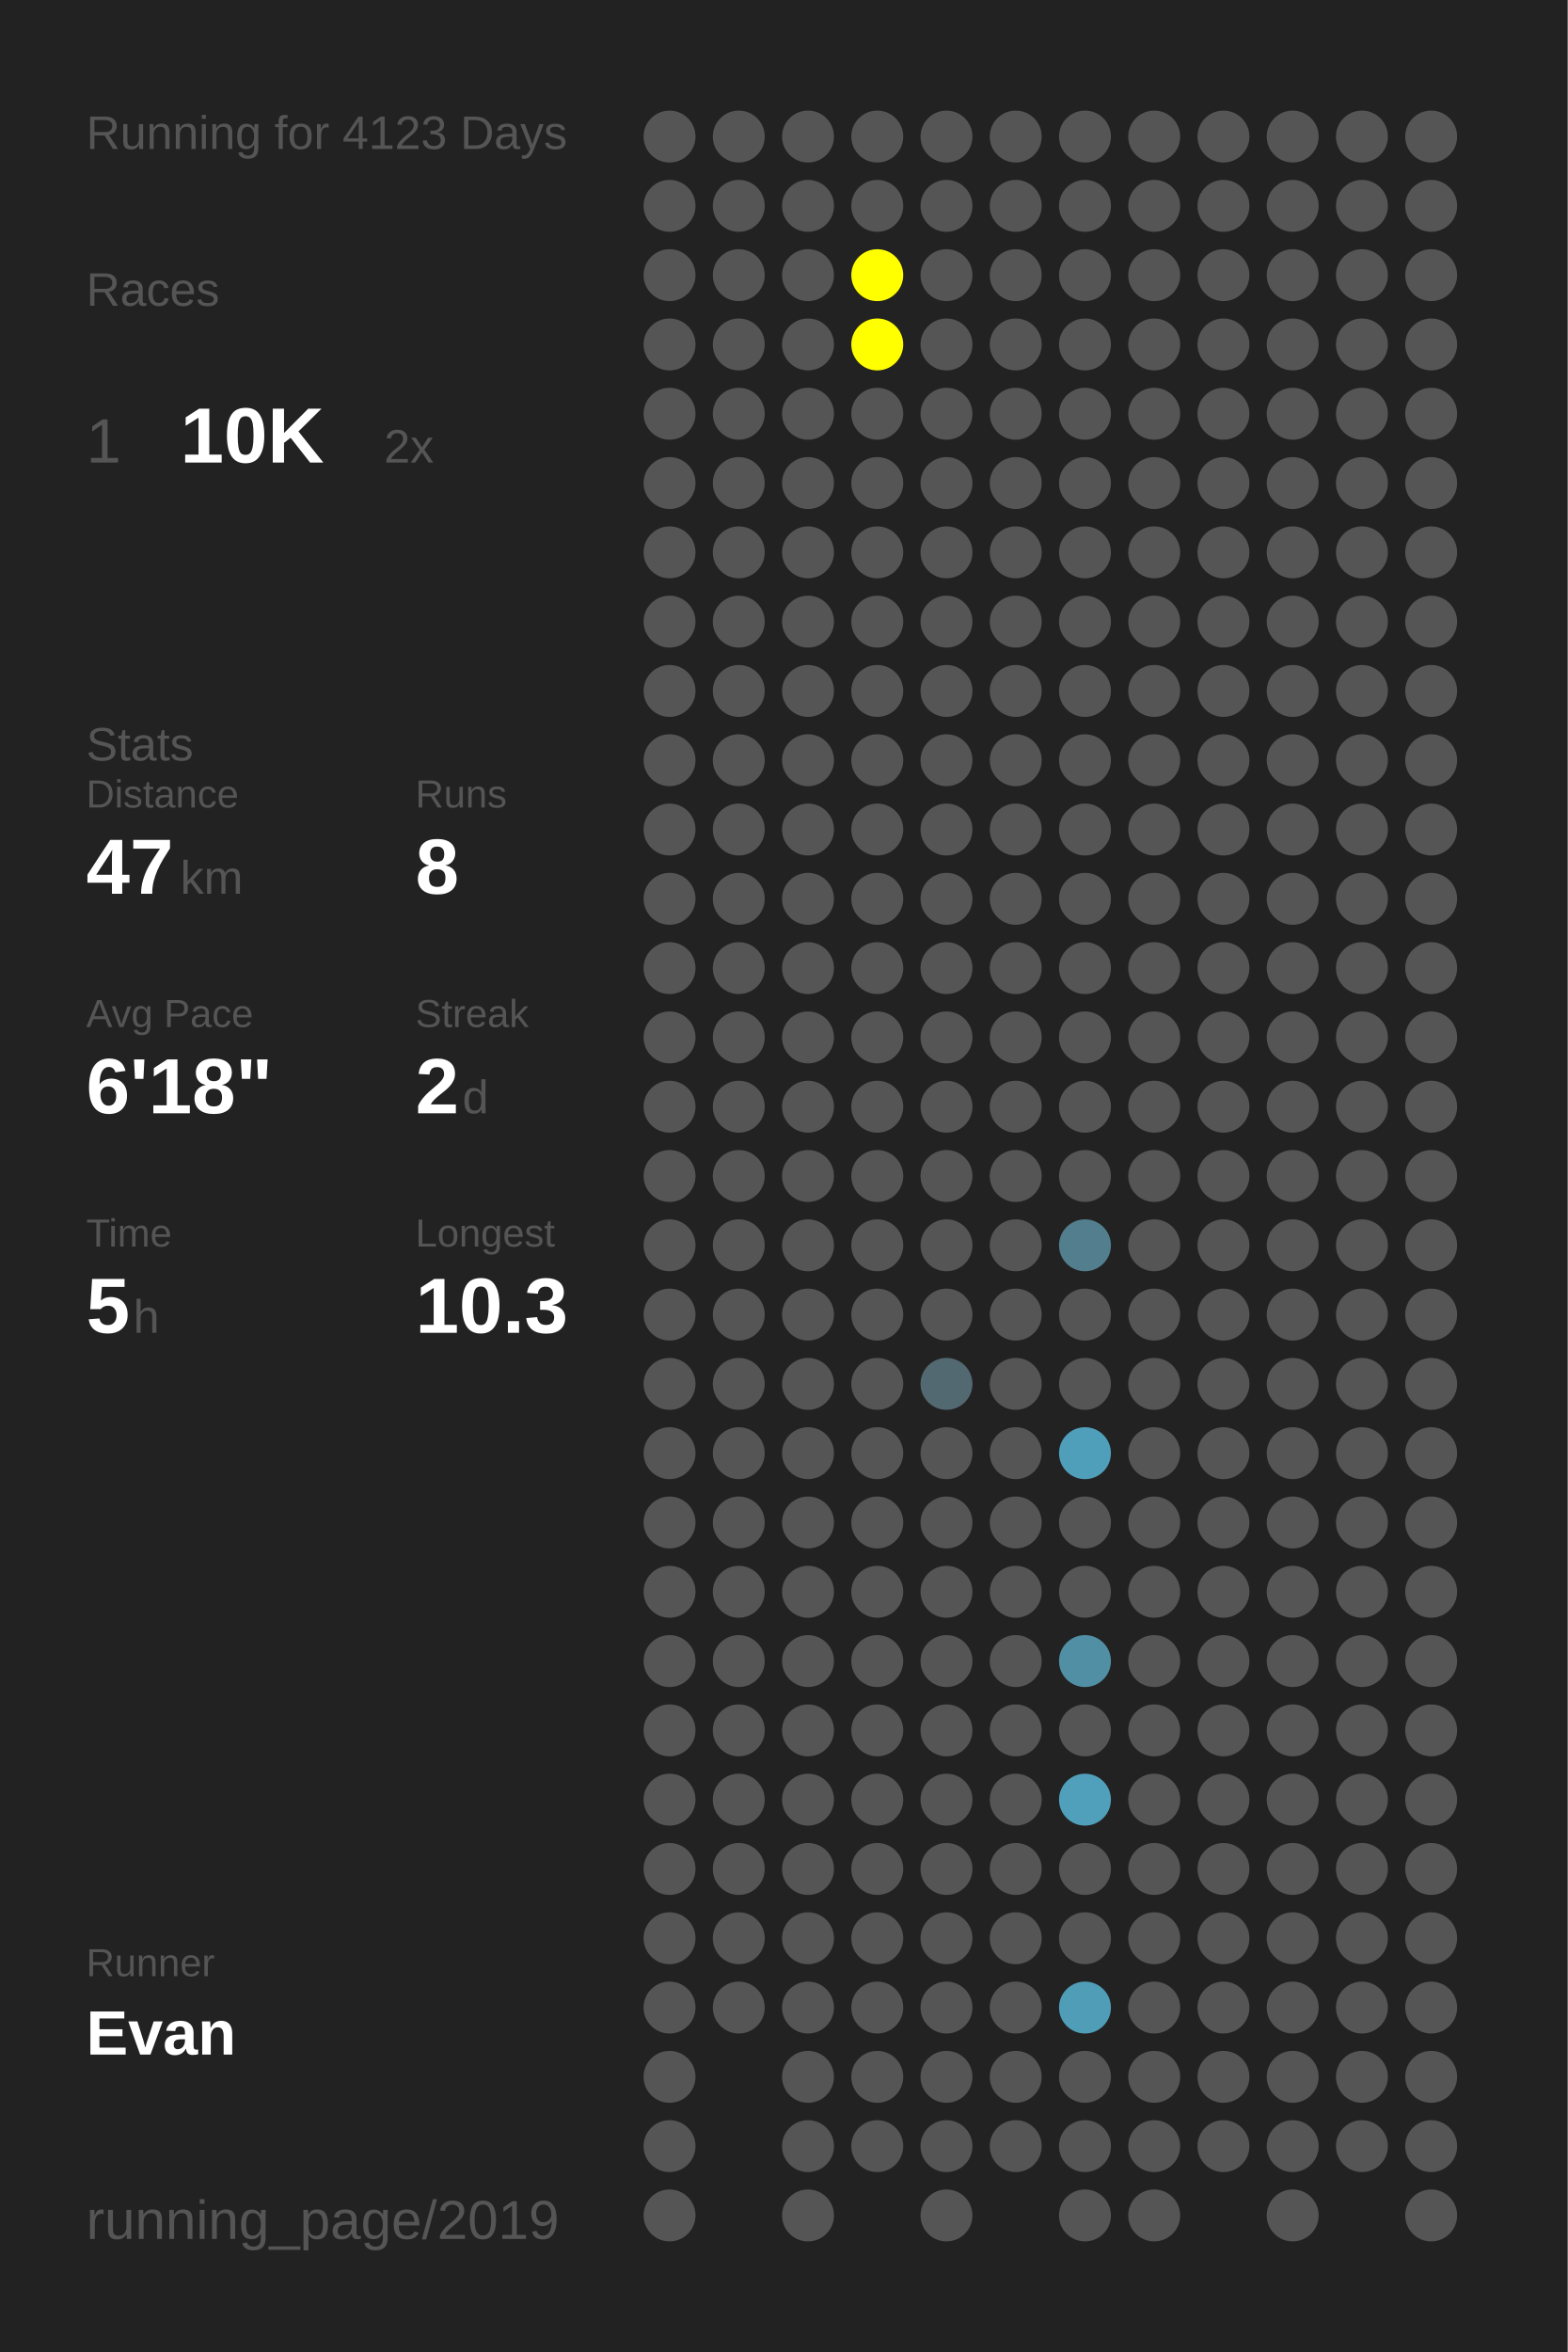
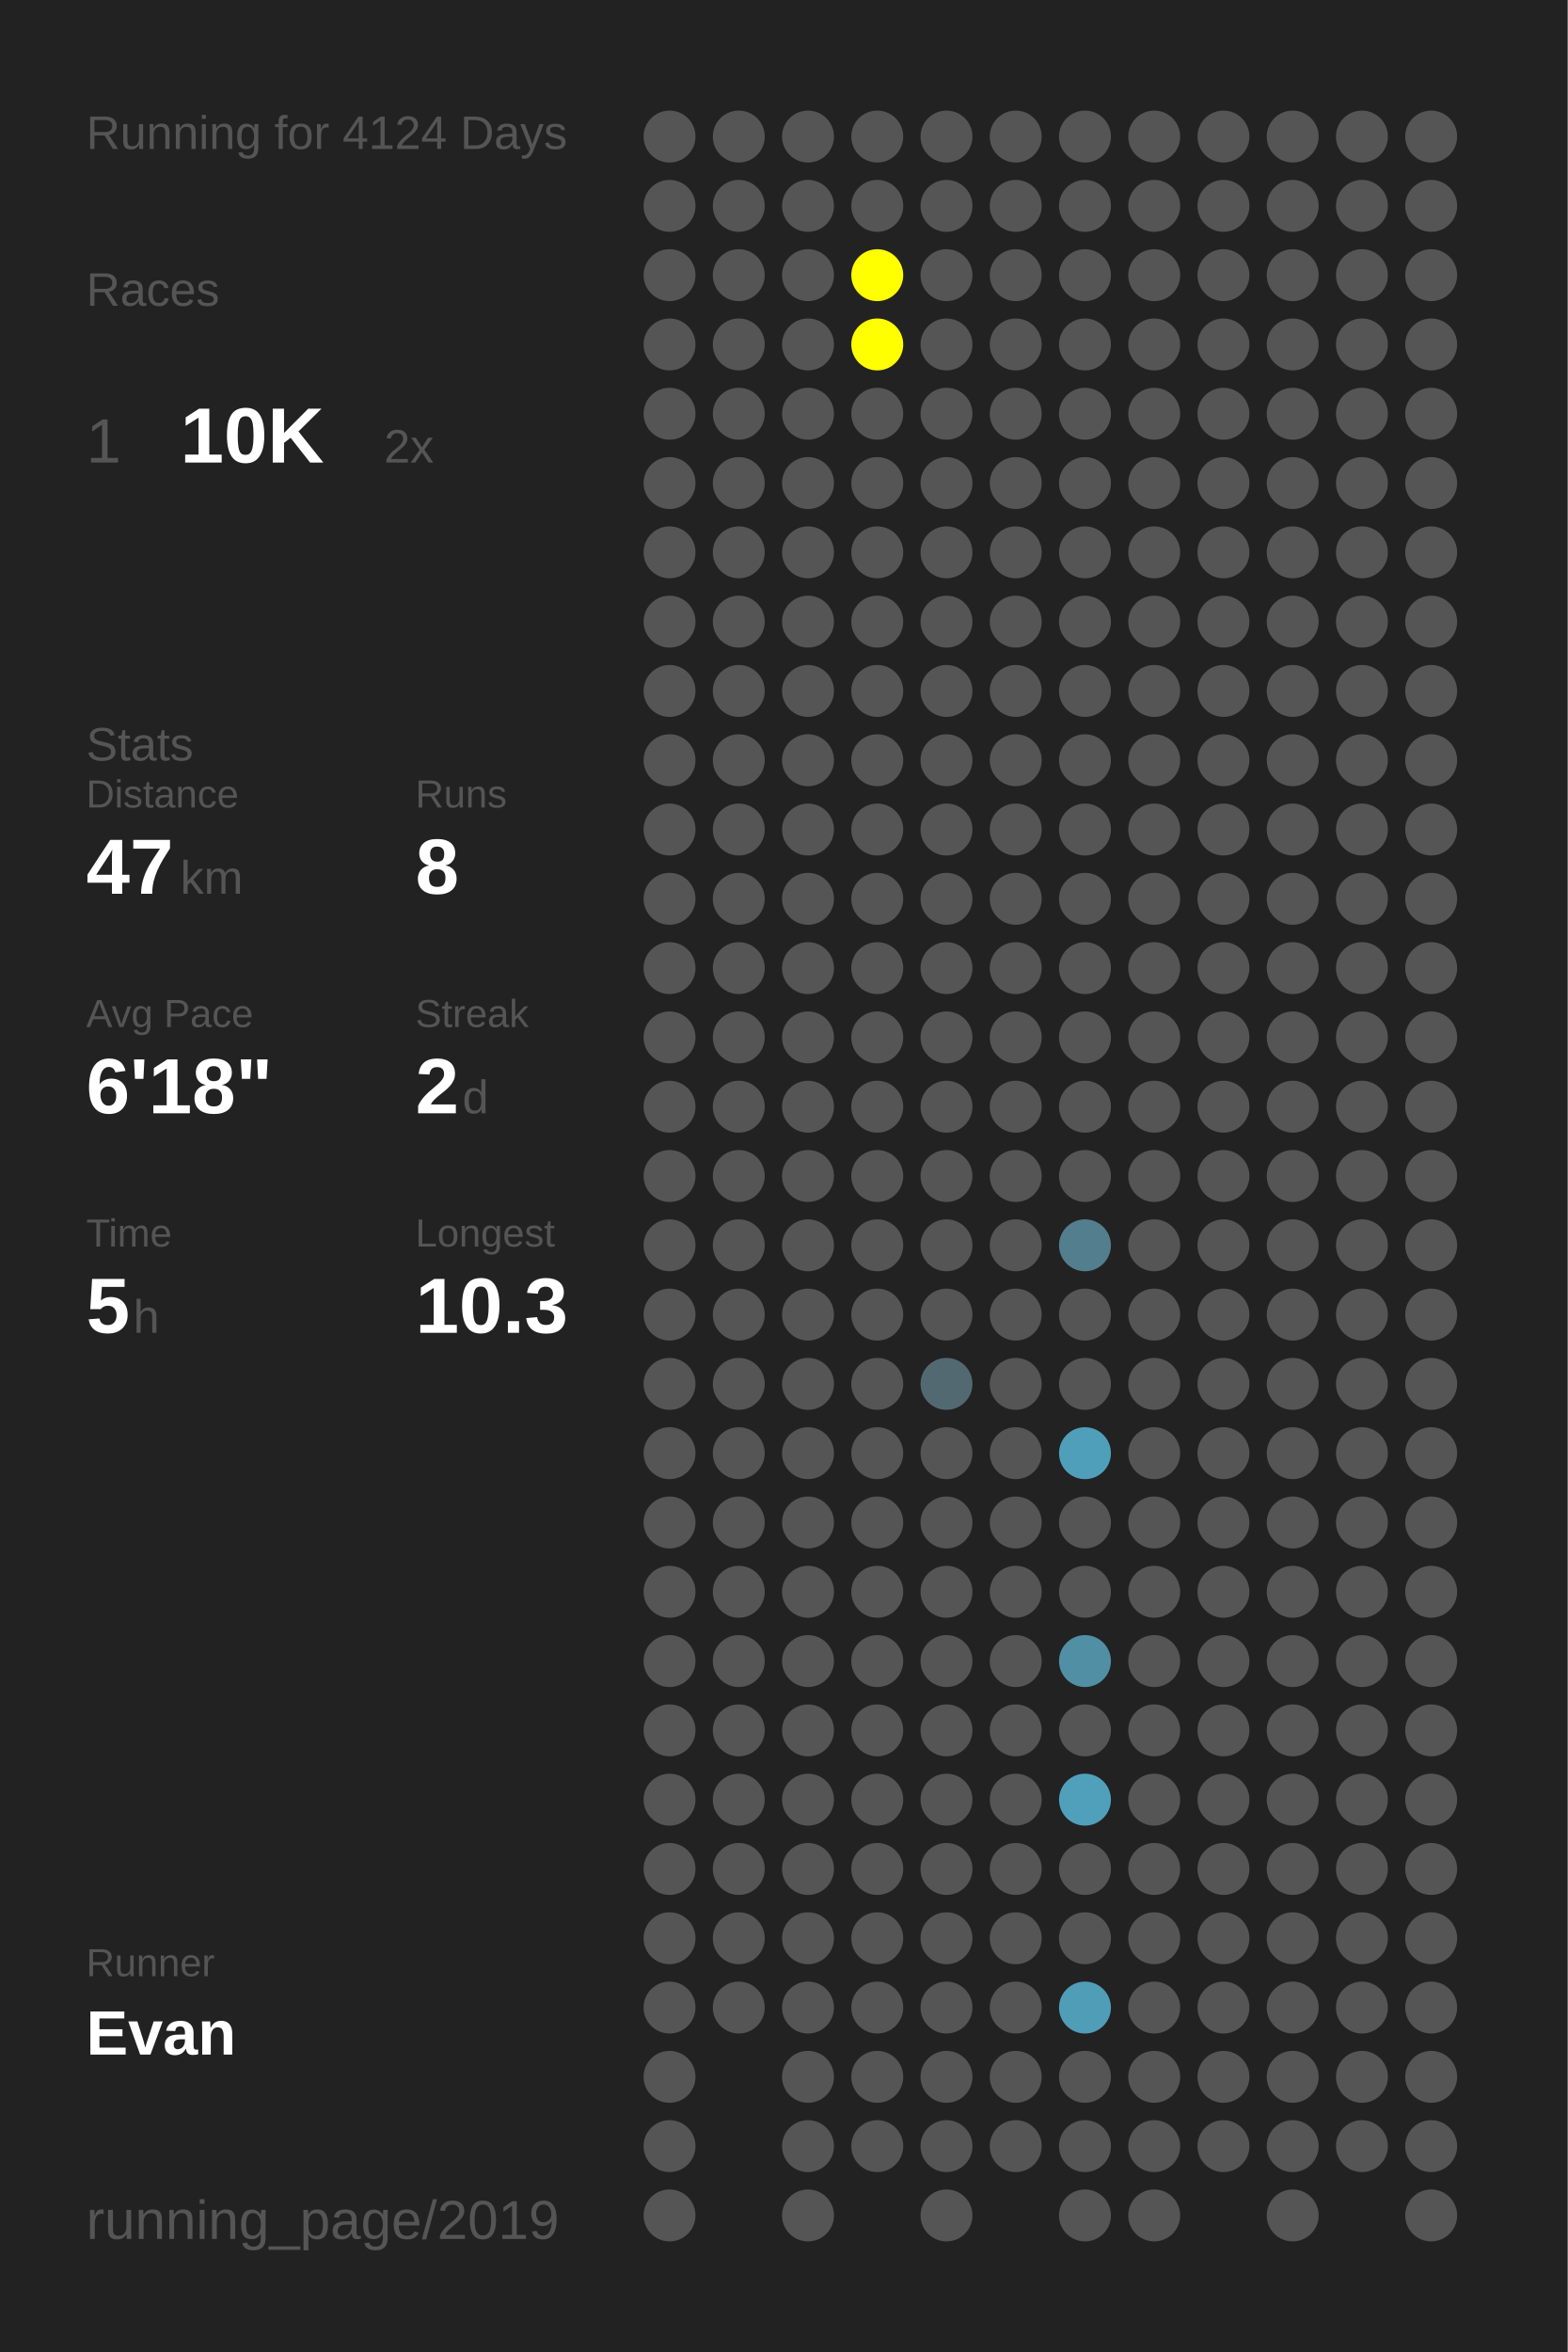
<svg xmlns="http://www.w3.org/2000/svg" baseProfile="full" height="300mm" version="1.1" viewBox="0,0,200,300" width="200mm">
  <defs />
  <rect fill="#222222" height="300" width="200" x="0" y="0" />
-   <text fill="#555555" style="font-size:6px; font-family:Arial;" x="11" y="19">Running for 4123 Days</text>
+   <text fill="#555555" style="font-size:6px; font-family:Arial;" x="11" y="19">Running for 4124 Days</text>
  <text fill="#555555" style="font-size:6px; font-family:Arial;" x="11" y="39">Races</text>
  <text fill="#555555" style="font-size:8px; font-family:Arial;" x="11" y="59">1</text>
  <text fill="#FFFFFF" style="font-size:10px; font-family:Arial; font-weight:bold;" x="23" y="59">10K</text>
  <text fill="#555555" style="font-size:6px; font-family:Arial;" x="49" y="59">2x</text>
  <text fill="#555555" style="font-size:6px; font-family:Arial;" x="11" y="97">Stats</text>
  <text fill="#555555" style="font-size:5px; font-family:Arial;" x="11" y="103">Distance</text>
  <text fill="#FFFFFF" style="font-size:10px; font-family:Arial; font-weight:bold;" x="11" y="114">47</text>
  <text fill="#555555" style="font-size:6px; font-family:Arial;" x="23" y="114">km</text>
  <text fill="#555555" style="font-size:5px; font-family:Arial;" x="53" y="103">Runs</text>
  <text fill="#FFFFFF" style="font-size:10px; font-family:Arial; font-weight:bold;" x="53" y="114">8</text>
  <text fill="#555555" style="font-size:5px; font-family:Arial;" x="11" y="131">Avg Pace</text>
  <text fill="#FFFFFF" style="font-size:10px; font-family:Arial; font-weight:bold;" x="11" y="142">6'18"</text>
  <text fill="#555555" style="font-size:5px; font-family:Arial;" x="53" y="131">Streak</text>
  <text fill="#FFFFFF" style="font-size:10px; font-family:Arial; font-weight:bold;" x="53" y="142">2</text>
  <text fill="#555555" style="font-size:6px; font-family:Arial;" x="59" y="142">d</text>
  <text fill="#555555" style="font-size:5px; font-family:Arial;" x="11" y="159">Time</text>
  <text fill="#FFFFFF" style="font-size:10px; font-family:Arial; font-weight:bold;" x="11" y="170">5</text>
  <text fill="#555555" style="font-size:6px; font-family:Arial;" x="17" y="170">h</text>
  <text fill="#555555" style="font-size:5px; font-family:Arial;" x="53" y="159">Longest</text>
  <text fill="#FFFFFF" style="font-size:10px; font-family:Arial; font-weight:bold;" x="53" y="170">10.3</text>
  <text fill="#555555" style="font-size:5px; font-family:Arial;" x="11" y="252.065">Runner</text>
  <text fill="#FFFFFF" style="font-size:8px; font-family:Arial; font-weight:bold;" x="11" y="262.065">Evan</text>
  <text fill="#555555" style="font-size:7px; font-family:Arial;" x="11" y="285.581">running_page/2019</text>
  <circle cx="85.417" cy="17.419" fill="#555555" r="3.312" />
  <circle cx="85.417" cy="26.258" fill="#555555" r="3.312" />
  <circle cx="85.417" cy="35.097" fill="#555555" r="3.312" />
  <circle cx="85.417" cy="43.935" fill="#555555" r="3.312" />
  <circle cx="85.417" cy="52.774" fill="#555555" r="3.312" />
  <circle cx="85.417" cy="61.613" fill="#555555" r="3.312" />
  <circle cx="85.417" cy="70.452" fill="#555555" r="3.312" />
  <circle cx="85.417" cy="79.29" fill="#555555" r="3.312" />
  <circle cx="85.417" cy="88.129" fill="#555555" r="3.312" />
  <circle cx="85.417" cy="96.968" fill="#555555" r="3.312" />
  <circle cx="85.417" cy="105.806" fill="#555555" r="3.312" />
  <circle cx="85.417" cy="114.645" fill="#555555" r="3.312" />
  <circle cx="85.417" cy="123.484" fill="#555555" r="3.312" />
  <circle cx="85.417" cy="132.323" fill="#555555" r="3.312" />
  <circle cx="85.417" cy="141.161" fill="#555555" r="3.312" />
  <circle cx="85.417" cy="150" fill="#555555" r="3.312" />
  <circle cx="85.417" cy="158.839" fill="#555555" r="3.312" />
  <circle cx="85.417" cy="167.677" fill="#555555" r="3.312" />
  <circle cx="85.417" cy="176.516" fill="#555555" r="3.312" />
  <circle cx="85.417" cy="185.355" fill="#555555" r="3.312" />
  <circle cx="85.417" cy="194.194" fill="#555555" r="3.312" />
  <circle cx="85.417" cy="203.032" fill="#555555" r="3.312" />
  <circle cx="85.417" cy="211.871" fill="#555555" r="3.312" />
  <circle cx="85.417" cy="220.71" fill="#555555" r="3.312" />
  <circle cx="85.417" cy="229.548" fill="#555555" r="3.312" />
  <circle cx="85.417" cy="238.387" fill="#555555" r="3.312" />
  <circle cx="85.417" cy="247.226" fill="#555555" r="3.312" />
  <circle cx="85.417" cy="256.065" fill="#555555" r="3.312" />
  <circle cx="85.417" cy="264.903" fill="#555555" r="3.312" />
  <circle cx="85.417" cy="273.742" fill="#555555" r="3.312" />
  <circle cx="85.417" cy="282.581" fill="#555555" r="3.312" />
  <circle cx="94.25" cy="17.419" fill="#555555" r="3.312" />
  <circle cx="94.25" cy="26.258" fill="#555555" r="3.312" />
  <circle cx="94.25" cy="35.097" fill="#555555" r="3.312" />
  <circle cx="94.25" cy="43.935" fill="#555555" r="3.312" />
  <circle cx="94.25" cy="52.774" fill="#555555" r="3.312" />
  <circle cx="94.25" cy="61.613" fill="#555555" r="3.312" />
  <circle cx="94.25" cy="70.452" fill="#555555" r="3.312" />
  <circle cx="94.25" cy="79.29" fill="#555555" r="3.312" />
  <circle cx="94.25" cy="88.129" fill="#555555" r="3.312" />
  <circle cx="94.25" cy="96.968" fill="#555555" r="3.312" />
  <circle cx="94.25" cy="105.806" fill="#555555" r="3.312" />
  <circle cx="94.25" cy="114.645" fill="#555555" r="3.312" />
  <circle cx="94.25" cy="123.484" fill="#555555" r="3.312" />
  <circle cx="94.25" cy="132.323" fill="#555555" r="3.312" />
  <circle cx="94.25" cy="141.161" fill="#555555" r="3.312" />
  <circle cx="94.25" cy="150" fill="#555555" r="3.312" />
  <circle cx="94.25" cy="158.839" fill="#555555" r="3.312" />
  <circle cx="94.25" cy="167.677" fill="#555555" r="3.312" />
  <circle cx="94.25" cy="176.516" fill="#555555" r="3.312" />
  <circle cx="94.25" cy="185.355" fill="#555555" r="3.312" />
  <circle cx="94.25" cy="194.194" fill="#555555" r="3.312" />
  <circle cx="94.25" cy="203.032" fill="#555555" r="3.312" />
  <circle cx="94.25" cy="211.871" fill="#555555" r="3.312" />
  <circle cx="94.25" cy="220.71" fill="#555555" r="3.312" />
  <circle cx="94.25" cy="229.548" fill="#555555" r="3.312" />
  <circle cx="94.25" cy="238.387" fill="#555555" r="3.312" />
  <circle cx="94.25" cy="247.226" fill="#555555" r="3.312" />
  <circle cx="94.25" cy="256.065" fill="#555555" r="3.312" />
  <circle cx="103.083" cy="17.419" fill="#555555" r="3.312" />
  <circle cx="103.083" cy="26.258" fill="#555555" r="3.312" />
  <circle cx="103.083" cy="35.097" fill="#555555" r="3.312" />
  <circle cx="103.083" cy="43.935" fill="#555555" r="3.312" />
  <circle cx="103.083" cy="52.774" fill="#555555" r="3.312" />
  <circle cx="103.083" cy="61.613" fill="#555555" r="3.312" />
  <circle cx="103.083" cy="70.452" fill="#555555" r="3.312" />
  <circle cx="103.083" cy="79.29" fill="#555555" r="3.312" />
  <circle cx="103.083" cy="88.129" fill="#555555" r="3.312" />
  <circle cx="103.083" cy="96.968" fill="#555555" r="3.312" />
  <circle cx="103.083" cy="105.806" fill="#555555" r="3.312" />
  <circle cx="103.083" cy="114.645" fill="#555555" r="3.312" />
  <circle cx="103.083" cy="123.484" fill="#555555" r="3.312" />
  <circle cx="103.083" cy="132.323" fill="#555555" r="3.312" />
  <circle cx="103.083" cy="141.161" fill="#555555" r="3.312" />
  <circle cx="103.083" cy="150" fill="#555555" r="3.312" />
  <circle cx="103.083" cy="158.839" fill="#555555" r="3.312" />
  <circle cx="103.083" cy="167.677" fill="#555555" r="3.312" />
  <circle cx="103.083" cy="176.516" fill="#555555" r="3.312" />
  <circle cx="103.083" cy="185.355" fill="#555555" r="3.312" />
  <circle cx="103.083" cy="194.194" fill="#555555" r="3.312" />
  <circle cx="103.083" cy="203.032" fill="#555555" r="3.312" />
  <circle cx="103.083" cy="211.871" fill="#555555" r="3.312" />
  <circle cx="103.083" cy="220.71" fill="#555555" r="3.312" />
  <circle cx="103.083" cy="229.548" fill="#555555" r="3.312" />
  <circle cx="103.083" cy="238.387" fill="#555555" r="3.312" />
  <circle cx="103.083" cy="247.226" fill="#555555" r="3.312" />
  <circle cx="103.083" cy="256.065" fill="#555555" r="3.312" />
  <circle cx="103.083" cy="264.903" fill="#555555" r="3.312" />
  <circle cx="103.083" cy="273.742" fill="#555555" r="3.312" />
  <circle cx="103.083" cy="282.581" fill="#555555" r="3.312" />
  <circle cx="111.917" cy="17.419" fill="#555555" r="3.312" />
  <circle cx="111.917" cy="26.258" fill="#555555" r="3.312" />
  <circle cx="111.917" cy="35.097" fill="#FFFF00" r="3.312" />
  <circle cx="111.917" cy="43.935" fill="#FFFF00" r="3.312" />
  <circle cx="111.917" cy="52.774" fill="#555555" r="3.312" />
  <circle cx="111.917" cy="61.613" fill="#555555" r="3.312" />
  <circle cx="111.917" cy="70.452" fill="#555555" r="3.312" />
  <circle cx="111.917" cy="79.29" fill="#555555" r="3.312" />
  <circle cx="111.917" cy="88.129" fill="#555555" r="3.312" />
  <circle cx="111.917" cy="96.968" fill="#555555" r="3.312" />
  <circle cx="111.917" cy="105.806" fill="#555555" r="3.312" />
  <circle cx="111.917" cy="114.645" fill="#555555" r="3.312" />
  <circle cx="111.917" cy="123.484" fill="#555555" r="3.312" />
  <circle cx="111.917" cy="132.323" fill="#555555" r="3.312" />
  <circle cx="111.917" cy="141.161" fill="#555555" r="3.312" />
  <circle cx="111.917" cy="150" fill="#555555" r="3.312" />
  <circle cx="111.917" cy="158.839" fill="#555555" r="3.312" />
  <circle cx="111.917" cy="167.677" fill="#555555" r="3.312" />
  <circle cx="111.917" cy="176.516" fill="#555555" r="3.312" />
  <circle cx="111.917" cy="185.355" fill="#555555" r="3.312" />
  <circle cx="111.917" cy="194.194" fill="#555555" r="3.312" />
  <circle cx="111.917" cy="203.032" fill="#555555" r="3.312" />
  <circle cx="111.917" cy="211.871" fill="#555555" r="3.312" />
  <circle cx="111.917" cy="220.71" fill="#555555" r="3.312" />
  <circle cx="111.917" cy="229.548" fill="#555555" r="3.312" />
  <circle cx="111.917" cy="238.387" fill="#555555" r="3.312" />
  <circle cx="111.917" cy="247.226" fill="#555555" r="3.312" />
  <circle cx="111.917" cy="256.065" fill="#555555" r="3.312" />
  <circle cx="111.917" cy="264.903" fill="#555555" r="3.312" />
  <circle cx="111.917" cy="273.742" fill="#555555" r="3.312" />
  <circle cx="120.75" cy="17.419" fill="#555555" r="3.312" />
  <circle cx="120.75" cy="26.258" fill="#555555" r="3.312" />
  <circle cx="120.75" cy="35.097" fill="#555555" r="3.312" />
  <circle cx="120.75" cy="43.935" fill="#555555" r="3.312" />
  <circle cx="120.75" cy="52.774" fill="#555555" r="3.312" />
  <circle cx="120.75" cy="61.613" fill="#555555" r="3.312" />
  <circle cx="120.75" cy="70.452" fill="#555555" r="3.312" />
  <circle cx="120.75" cy="79.29" fill="#555555" r="3.312" />
  <circle cx="120.75" cy="88.129" fill="#555555" r="3.312" />
  <circle cx="120.75" cy="96.968" fill="#555555" r="3.312" />
  <circle cx="120.75" cy="105.806" fill="#555555" r="3.312" />
  <circle cx="120.75" cy="114.645" fill="#555555" r="3.312" />
  <circle cx="120.75" cy="123.484" fill="#555555" r="3.312" />
  <circle cx="120.75" cy="132.323" fill="#555555" r="3.312" />
  <circle cx="120.75" cy="141.161" fill="#555555" r="3.312" />
  <circle cx="120.75" cy="150" fill="#555555" r="3.312" />
  <circle cx="120.75" cy="158.839" fill="#555555" r="3.312" />
  <circle cx="120.75" cy="167.677" fill="#555555" r="3.312" />
  <circle cx="120.75" cy="176.516" fill="#536971" r="3.312" />
  <circle cx="120.75" cy="185.355" fill="#555555" r="3.312" />
  <circle cx="120.75" cy="194.194" fill="#555555" r="3.312" />
  <circle cx="120.75" cy="203.032" fill="#555555" r="3.312" />
  <circle cx="120.75" cy="211.871" fill="#555555" r="3.312" />
  <circle cx="120.75" cy="220.71" fill="#555555" r="3.312" />
  <circle cx="120.75" cy="229.548" fill="#555555" r="3.312" />
  <circle cx="120.75" cy="238.387" fill="#555555" r="3.312" />
  <circle cx="120.75" cy="247.226" fill="#555555" r="3.312" />
  <circle cx="120.75" cy="256.065" fill="#555555" r="3.312" />
  <circle cx="120.75" cy="264.903" fill="#555555" r="3.312" />
  <circle cx="120.75" cy="273.742" fill="#555555" r="3.312" />
  <circle cx="120.75" cy="282.581" fill="#555555" r="3.312" />
  <circle cx="129.583" cy="17.419" fill="#555555" r="3.312" />
  <circle cx="129.583" cy="26.258" fill="#555555" r="3.312" />
  <circle cx="129.583" cy="35.097" fill="#555555" r="3.312" />
  <circle cx="129.583" cy="43.935" fill="#555555" r="3.312" />
  <circle cx="129.583" cy="52.774" fill="#555555" r="3.312" />
  <circle cx="129.583" cy="61.613" fill="#555555" r="3.312" />
  <circle cx="129.583" cy="70.452" fill="#555555" r="3.312" />
  <circle cx="129.583" cy="79.29" fill="#555555" r="3.312" />
  <circle cx="129.583" cy="88.129" fill="#555555" r="3.312" />
  <circle cx="129.583" cy="96.968" fill="#555555" r="3.312" />
  <circle cx="129.583" cy="105.806" fill="#555555" r="3.312" />
  <circle cx="129.583" cy="114.645" fill="#555555" r="3.312" />
  <circle cx="129.583" cy="123.484" fill="#555555" r="3.312" />
  <circle cx="129.583" cy="132.323" fill="#555555" r="3.312" />
  <circle cx="129.583" cy="141.161" fill="#555555" r="3.312" />
  <circle cx="129.583" cy="150" fill="#555555" r="3.312" />
  <circle cx="129.583" cy="158.839" fill="#555555" r="3.312" />
  <circle cx="129.583" cy="167.677" fill="#555555" r="3.312" />
  <circle cx="129.583" cy="176.516" fill="#555555" r="3.312" />
  <circle cx="129.583" cy="185.355" fill="#555555" r="3.312" />
  <circle cx="129.583" cy="194.194" fill="#555555" r="3.312" />
  <circle cx="129.583" cy="203.032" fill="#555555" r="3.312" />
  <circle cx="129.583" cy="211.871" fill="#555555" r="3.312" />
  <circle cx="129.583" cy="220.71" fill="#555555" r="3.312" />
  <circle cx="129.583" cy="229.548" fill="#555555" r="3.312" />
  <circle cx="129.583" cy="238.387" fill="#555555" r="3.312" />
  <circle cx="129.583" cy="247.226" fill="#555555" r="3.312" />
  <circle cx="129.583" cy="256.065" fill="#555555" r="3.312" />
  <circle cx="129.583" cy="264.903" fill="#555555" r="3.312" />
  <circle cx="129.583" cy="273.742" fill="#555555" r="3.312" />
  <circle cx="138.417" cy="17.419" fill="#555555" r="3.312" />
  <circle cx="138.417" cy="26.258" fill="#555555" r="3.312" />
  <circle cx="138.417" cy="35.097" fill="#555555" r="3.312" />
  <circle cx="138.417" cy="43.935" fill="#555555" r="3.312" />
  <circle cx="138.417" cy="52.774" fill="#555555" r="3.312" />
  <circle cx="138.417" cy="61.613" fill="#555555" r="3.312" />
  <circle cx="138.417" cy="70.452" fill="#555555" r="3.312" />
  <circle cx="138.417" cy="79.29" fill="#555555" r="3.312" />
  <circle cx="138.417" cy="88.129" fill="#555555" r="3.312" />
  <circle cx="138.417" cy="96.968" fill="#555555" r="3.312" />
  <circle cx="138.417" cy="105.806" fill="#555555" r="3.312" />
  <circle cx="138.417" cy="114.645" fill="#555555" r="3.312" />
  <circle cx="138.417" cy="123.484" fill="#555555" r="3.312" />
  <circle cx="138.417" cy="132.323" fill="#555555" r="3.312" />
  <circle cx="138.417" cy="141.161" fill="#555555" r="3.312" />
  <circle cx="138.417" cy="150" fill="#555555" r="3.312" />
  <circle cx="138.417" cy="158.839" fill="#527e8d" r="3.312" />
  <circle cx="138.417" cy="167.677" fill="#555555" r="3.312" />
  <circle cx="138.417" cy="176.516" fill="#555555" r="3.312" />
  <circle cx="138.417" cy="185.355" fill="#509fba" r="3.312" />
  <circle cx="138.417" cy="194.194" fill="#555555" r="3.312" />
  <circle cx="138.417" cy="203.032" fill="#555555" r="3.312" />
  <circle cx="138.417" cy="211.871" fill="#518fa4" r="3.312" />
  <circle cx="138.417" cy="220.71" fill="#555555" r="3.312" />
  <circle cx="138.417" cy="229.548" fill="#50a0bb" r="3.312" />
  <circle cx="138.417" cy="238.387" fill="#555555" r="3.312" />
  <circle cx="138.417" cy="247.226" fill="#555555" r="3.312" />
  <circle cx="138.417" cy="256.065" fill="#509db7" r="3.312" />
  <circle cx="138.417" cy="264.903" fill="#555555" r="3.312" />
  <circle cx="138.417" cy="273.742" fill="#555555" r="3.312" />
  <circle cx="138.417" cy="282.581" fill="#555555" r="3.312" />
  <circle cx="147.25" cy="17.419" fill="#555555" r="3.312" />
  <circle cx="147.25" cy="26.258" fill="#555555" r="3.312" />
  <circle cx="147.25" cy="35.097" fill="#555555" r="3.312" />
  <circle cx="147.25" cy="43.935" fill="#555555" r="3.312" />
  <circle cx="147.25" cy="52.774" fill="#555555" r="3.312" />
  <circle cx="147.25" cy="61.613" fill="#555555" r="3.312" />
  <circle cx="147.25" cy="70.452" fill="#555555" r="3.312" />
  <circle cx="147.25" cy="79.29" fill="#555555" r="3.312" />
  <circle cx="147.25" cy="88.129" fill="#555555" r="3.312" />
  <circle cx="147.25" cy="96.968" fill="#555555" r="3.312" />
  <circle cx="147.25" cy="105.806" fill="#555555" r="3.312" />
  <circle cx="147.25" cy="114.645" fill="#555555" r="3.312" />
  <circle cx="147.25" cy="123.484" fill="#555555" r="3.312" />
  <circle cx="147.25" cy="132.323" fill="#555555" r="3.312" />
  <circle cx="147.25" cy="141.161" fill="#555555" r="3.312" />
  <circle cx="147.25" cy="150" fill="#555555" r="3.312" />
  <circle cx="147.25" cy="158.839" fill="#555555" r="3.312" />
  <circle cx="147.25" cy="167.677" fill="#555555" r="3.312" />
  <circle cx="147.25" cy="176.516" fill="#555555" r="3.312" />
  <circle cx="147.25" cy="185.355" fill="#555555" r="3.312" />
  <circle cx="147.25" cy="194.194" fill="#555555" r="3.312" />
  <circle cx="147.25" cy="203.032" fill="#555555" r="3.312" />
  <circle cx="147.25" cy="211.871" fill="#555555" r="3.312" />
  <circle cx="147.25" cy="220.71" fill="#555555" r="3.312" />
  <circle cx="147.25" cy="229.548" fill="#555555" r="3.312" />
  <circle cx="147.25" cy="238.387" fill="#555555" r="3.312" />
  <circle cx="147.25" cy="247.226" fill="#555555" r="3.312" />
  <circle cx="147.25" cy="256.065" fill="#555555" r="3.312" />
  <circle cx="147.25" cy="264.903" fill="#555555" r="3.312" />
  <circle cx="147.25" cy="273.742" fill="#555555" r="3.312" />
  <circle cx="147.25" cy="282.581" fill="#555555" r="3.312" />
  <circle cx="156.083" cy="17.419" fill="#555555" r="3.312" />
  <circle cx="156.083" cy="26.258" fill="#555555" r="3.312" />
  <circle cx="156.083" cy="35.097" fill="#555555" r="3.312" />
  <circle cx="156.083" cy="43.935" fill="#555555" r="3.312" />
  <circle cx="156.083" cy="52.774" fill="#555555" r="3.312" />
  <circle cx="156.083" cy="61.613" fill="#555555" r="3.312" />
  <circle cx="156.083" cy="70.452" fill="#555555" r="3.312" />
  <circle cx="156.083" cy="79.29" fill="#555555" r="3.312" />
  <circle cx="156.083" cy="88.129" fill="#555555" r="3.312" />
  <circle cx="156.083" cy="96.968" fill="#555555" r="3.312" />
  <circle cx="156.083" cy="105.806" fill="#555555" r="3.312" />
  <circle cx="156.083" cy="114.645" fill="#555555" r="3.312" />
  <circle cx="156.083" cy="123.484" fill="#555555" r="3.312" />
  <circle cx="156.083" cy="132.323" fill="#555555" r="3.312" />
  <circle cx="156.083" cy="141.161" fill="#555555" r="3.312" />
  <circle cx="156.083" cy="150" fill="#555555" r="3.312" />
  <circle cx="156.083" cy="158.839" fill="#555555" r="3.312" />
  <circle cx="156.083" cy="167.677" fill="#555555" r="3.312" />
  <circle cx="156.083" cy="176.516" fill="#555555" r="3.312" />
  <circle cx="156.083" cy="185.355" fill="#555555" r="3.312" />
  <circle cx="156.083" cy="194.194" fill="#555555" r="3.312" />
  <circle cx="156.083" cy="203.032" fill="#555555" r="3.312" />
  <circle cx="156.083" cy="211.871" fill="#555555" r="3.312" />
  <circle cx="156.083" cy="220.71" fill="#555555" r="3.312" />
  <circle cx="156.083" cy="229.548" fill="#555555" r="3.312" />
  <circle cx="156.083" cy="238.387" fill="#555555" r="3.312" />
  <circle cx="156.083" cy="247.226" fill="#555555" r="3.312" />
  <circle cx="156.083" cy="256.065" fill="#555555" r="3.312" />
  <circle cx="156.083" cy="264.903" fill="#555555" r="3.312" />
  <circle cx="156.083" cy="273.742" fill="#555555" r="3.312" />
  <circle cx="164.917" cy="17.419" fill="#555555" r="3.312" />
  <circle cx="164.917" cy="26.258" fill="#555555" r="3.312" />
  <circle cx="164.917" cy="35.097" fill="#555555" r="3.312" />
  <circle cx="164.917" cy="43.935" fill="#555555" r="3.312" />
  <circle cx="164.917" cy="52.774" fill="#555555" r="3.312" />
  <circle cx="164.917" cy="61.613" fill="#555555" r="3.312" />
  <circle cx="164.917" cy="70.452" fill="#555555" r="3.312" />
  <circle cx="164.917" cy="79.29" fill="#555555" r="3.312" />
  <circle cx="164.917" cy="88.129" fill="#555555" r="3.312" />
  <circle cx="164.917" cy="96.968" fill="#555555" r="3.312" />
  <circle cx="164.917" cy="105.806" fill="#555555" r="3.312" />
  <circle cx="164.917" cy="114.645" fill="#555555" r="3.312" />
  <circle cx="164.917" cy="123.484" fill="#555555" r="3.312" />
  <circle cx="164.917" cy="132.323" fill="#555555" r="3.312" />
  <circle cx="164.917" cy="141.161" fill="#555555" r="3.312" />
  <circle cx="164.917" cy="150" fill="#555555" r="3.312" />
  <circle cx="164.917" cy="158.839" fill="#555555" r="3.312" />
  <circle cx="164.917" cy="167.677" fill="#555555" r="3.312" />
  <circle cx="164.917" cy="176.516" fill="#555555" r="3.312" />
  <circle cx="164.917" cy="185.355" fill="#555555" r="3.312" />
  <circle cx="164.917" cy="194.194" fill="#555555" r="3.312" />
  <circle cx="164.917" cy="203.032" fill="#555555" r="3.312" />
  <circle cx="164.917" cy="211.871" fill="#555555" r="3.312" />
  <circle cx="164.917" cy="220.71" fill="#555555" r="3.312" />
  <circle cx="164.917" cy="229.548" fill="#555555" r="3.312" />
  <circle cx="164.917" cy="238.387" fill="#555555" r="3.312" />
  <circle cx="164.917" cy="247.226" fill="#555555" r="3.312" />
  <circle cx="164.917" cy="256.065" fill="#555555" r="3.312" />
  <circle cx="164.917" cy="264.903" fill="#555555" r="3.312" />
  <circle cx="164.917" cy="273.742" fill="#555555" r="3.312" />
  <circle cx="164.917" cy="282.581" fill="#555555" r="3.312" />
  <circle cx="173.75" cy="17.419" fill="#555555" r="3.312" />
  <circle cx="173.75" cy="26.258" fill="#555555" r="3.312" />
  <circle cx="173.75" cy="35.097" fill="#555555" r="3.312" />
  <circle cx="173.75" cy="43.935" fill="#555555" r="3.312" />
  <circle cx="173.75" cy="52.774" fill="#555555" r="3.312" />
  <circle cx="173.75" cy="61.613" fill="#555555" r="3.312" />
  <circle cx="173.75" cy="70.452" fill="#555555" r="3.312" />
  <circle cx="173.75" cy="79.29" fill="#555555" r="3.312" />
  <circle cx="173.75" cy="88.129" fill="#555555" r="3.312" />
  <circle cx="173.75" cy="96.968" fill="#555555" r="3.312" />
  <circle cx="173.75" cy="105.806" fill="#555555" r="3.312" />
  <circle cx="173.75" cy="114.645" fill="#555555" r="3.312" />
  <circle cx="173.75" cy="123.484" fill="#555555" r="3.312" />
  <circle cx="173.75" cy="132.323" fill="#555555" r="3.312" />
  <circle cx="173.75" cy="141.161" fill="#555555" r="3.312" />
  <circle cx="173.75" cy="150" fill="#555555" r="3.312" />
  <circle cx="173.75" cy="158.839" fill="#555555" r="3.312" />
  <circle cx="173.75" cy="167.677" fill="#555555" r="3.312" />
  <circle cx="173.75" cy="176.516" fill="#555555" r="3.312" />
  <circle cx="173.75" cy="185.355" fill="#555555" r="3.312" />
  <circle cx="173.75" cy="194.194" fill="#555555" r="3.312" />
  <circle cx="173.75" cy="203.032" fill="#555555" r="3.312" />
  <circle cx="173.75" cy="211.871" fill="#555555" r="3.312" />
  <circle cx="173.75" cy="220.71" fill="#555555" r="3.312" />
  <circle cx="173.75" cy="229.548" fill="#555555" r="3.312" />
  <circle cx="173.75" cy="238.387" fill="#555555" r="3.312" />
  <circle cx="173.75" cy="247.226" fill="#555555" r="3.312" />
  <circle cx="173.75" cy="256.065" fill="#555555" r="3.312" />
  <circle cx="173.75" cy="264.903" fill="#555555" r="3.312" />
  <circle cx="173.75" cy="273.742" fill="#555555" r="3.312" />
  <circle cx="182.583" cy="17.419" fill="#555555" r="3.312" />
  <circle cx="182.583" cy="26.258" fill="#555555" r="3.312" />
  <circle cx="182.583" cy="35.097" fill="#555555" r="3.312" />
  <circle cx="182.583" cy="43.935" fill="#555555" r="3.312" />
  <circle cx="182.583" cy="52.774" fill="#555555" r="3.312" />
  <circle cx="182.583" cy="61.613" fill="#555555" r="3.312" />
  <circle cx="182.583" cy="70.452" fill="#555555" r="3.312" />
  <circle cx="182.583" cy="79.29" fill="#555555" r="3.312" />
  <circle cx="182.583" cy="88.129" fill="#555555" r="3.312" />
  <circle cx="182.583" cy="96.968" fill="#555555" r="3.312" />
  <circle cx="182.583" cy="105.806" fill="#555555" r="3.312" />
  <circle cx="182.583" cy="114.645" fill="#555555" r="3.312" />
  <circle cx="182.583" cy="123.484" fill="#555555" r="3.312" />
  <circle cx="182.583" cy="132.323" fill="#555555" r="3.312" />
  <circle cx="182.583" cy="141.161" fill="#555555" r="3.312" />
  <circle cx="182.583" cy="150" fill="#555555" r="3.312" />
  <circle cx="182.583" cy="158.839" fill="#555555" r="3.312" />
  <circle cx="182.583" cy="167.677" fill="#555555" r="3.312" />
  <circle cx="182.583" cy="176.516" fill="#555555" r="3.312" />
  <circle cx="182.583" cy="185.355" fill="#555555" r="3.312" />
  <circle cx="182.583" cy="194.194" fill="#555555" r="3.312" />
  <circle cx="182.583" cy="203.032" fill="#555555" r="3.312" />
  <circle cx="182.583" cy="211.871" fill="#555555" r="3.312" />
  <circle cx="182.583" cy="220.71" fill="#555555" r="3.312" />
  <circle cx="182.583" cy="229.548" fill="#555555" r="3.312" />
  <circle cx="182.583" cy="238.387" fill="#555555" r="3.312" />
  <circle cx="182.583" cy="247.226" fill="#555555" r="3.312" />
  <circle cx="182.583" cy="256.065" fill="#555555" r="3.312" />
  <circle cx="182.583" cy="264.903" fill="#555555" r="3.312" />
  <circle cx="182.583" cy="273.742" fill="#555555" r="3.312" />
  <circle cx="182.583" cy="282.581" fill="#555555" r="3.312" />
</svg>
